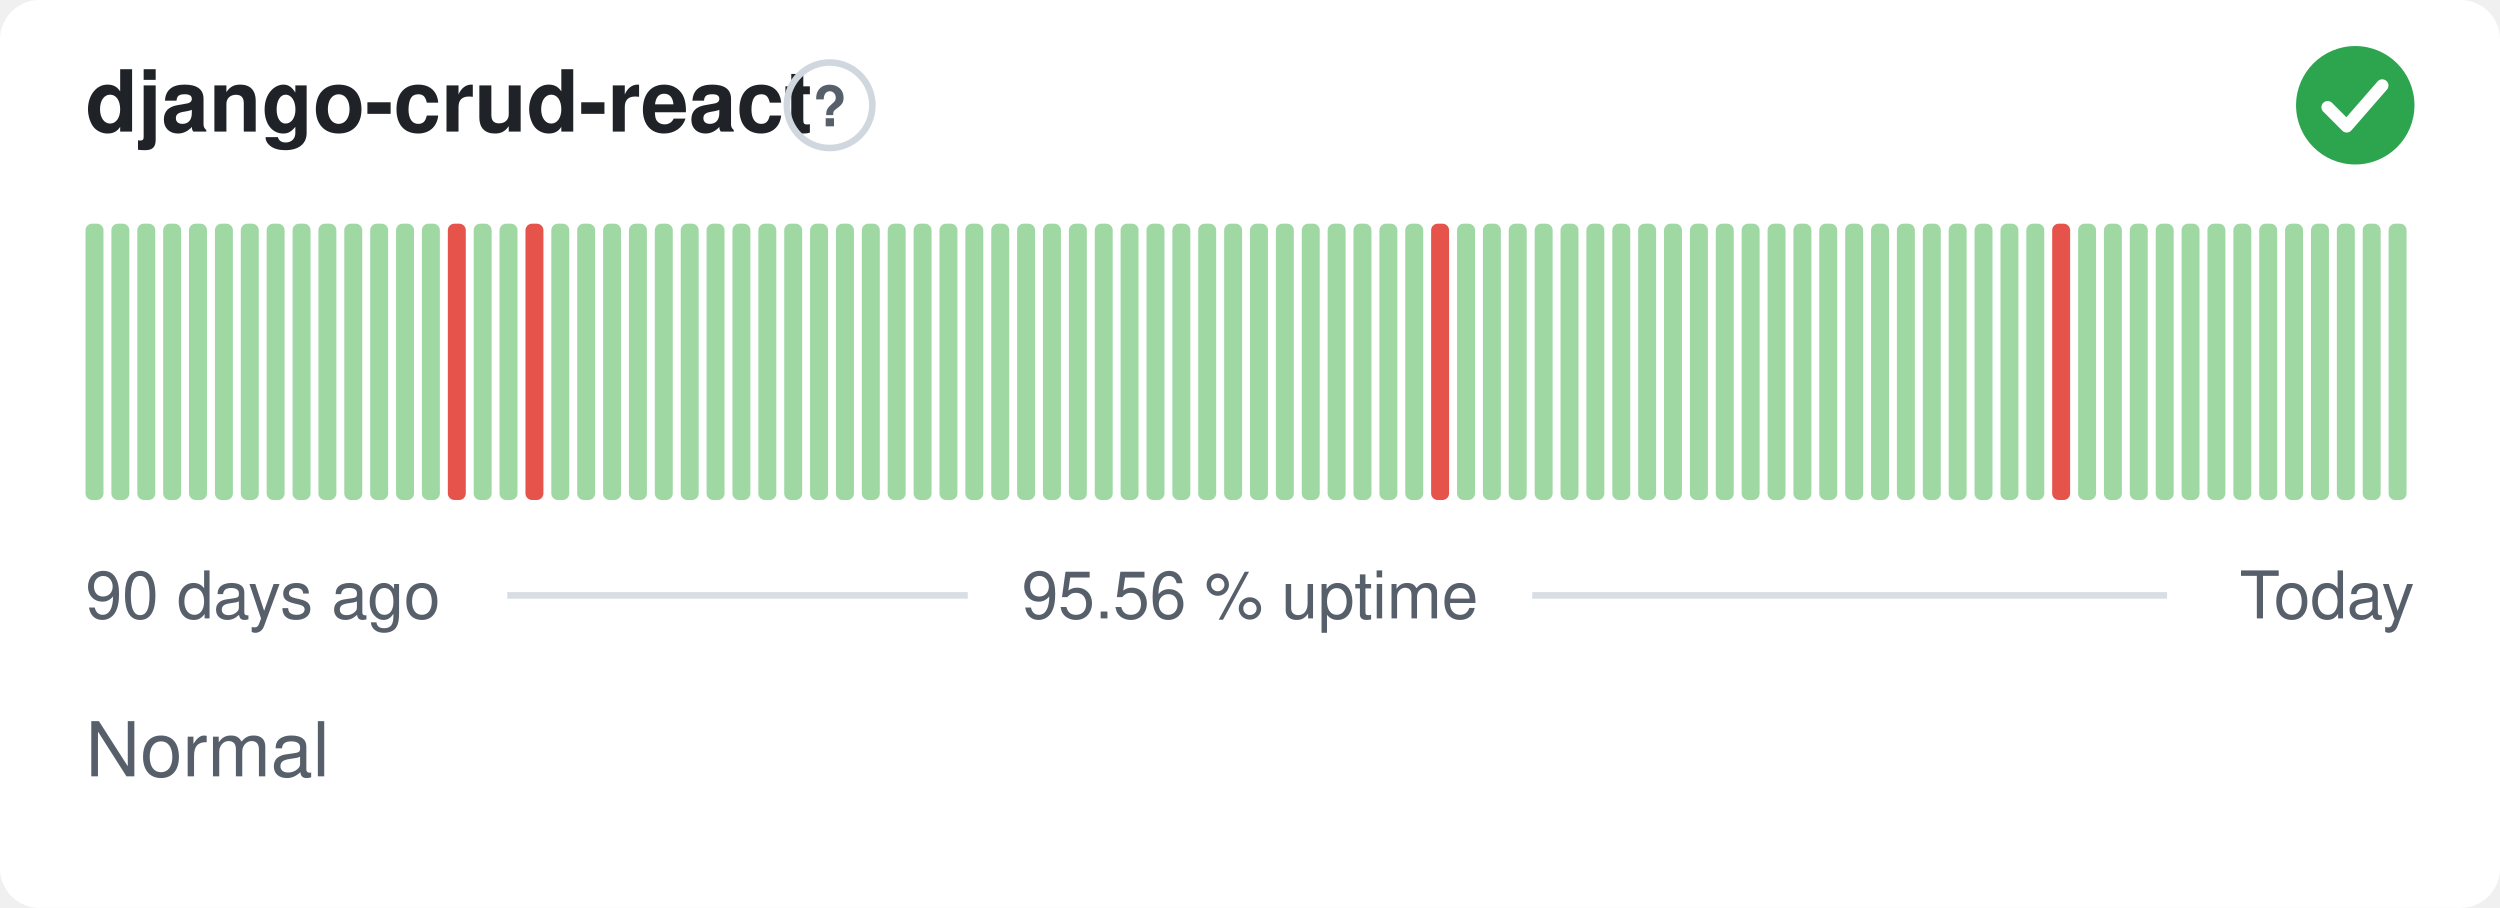
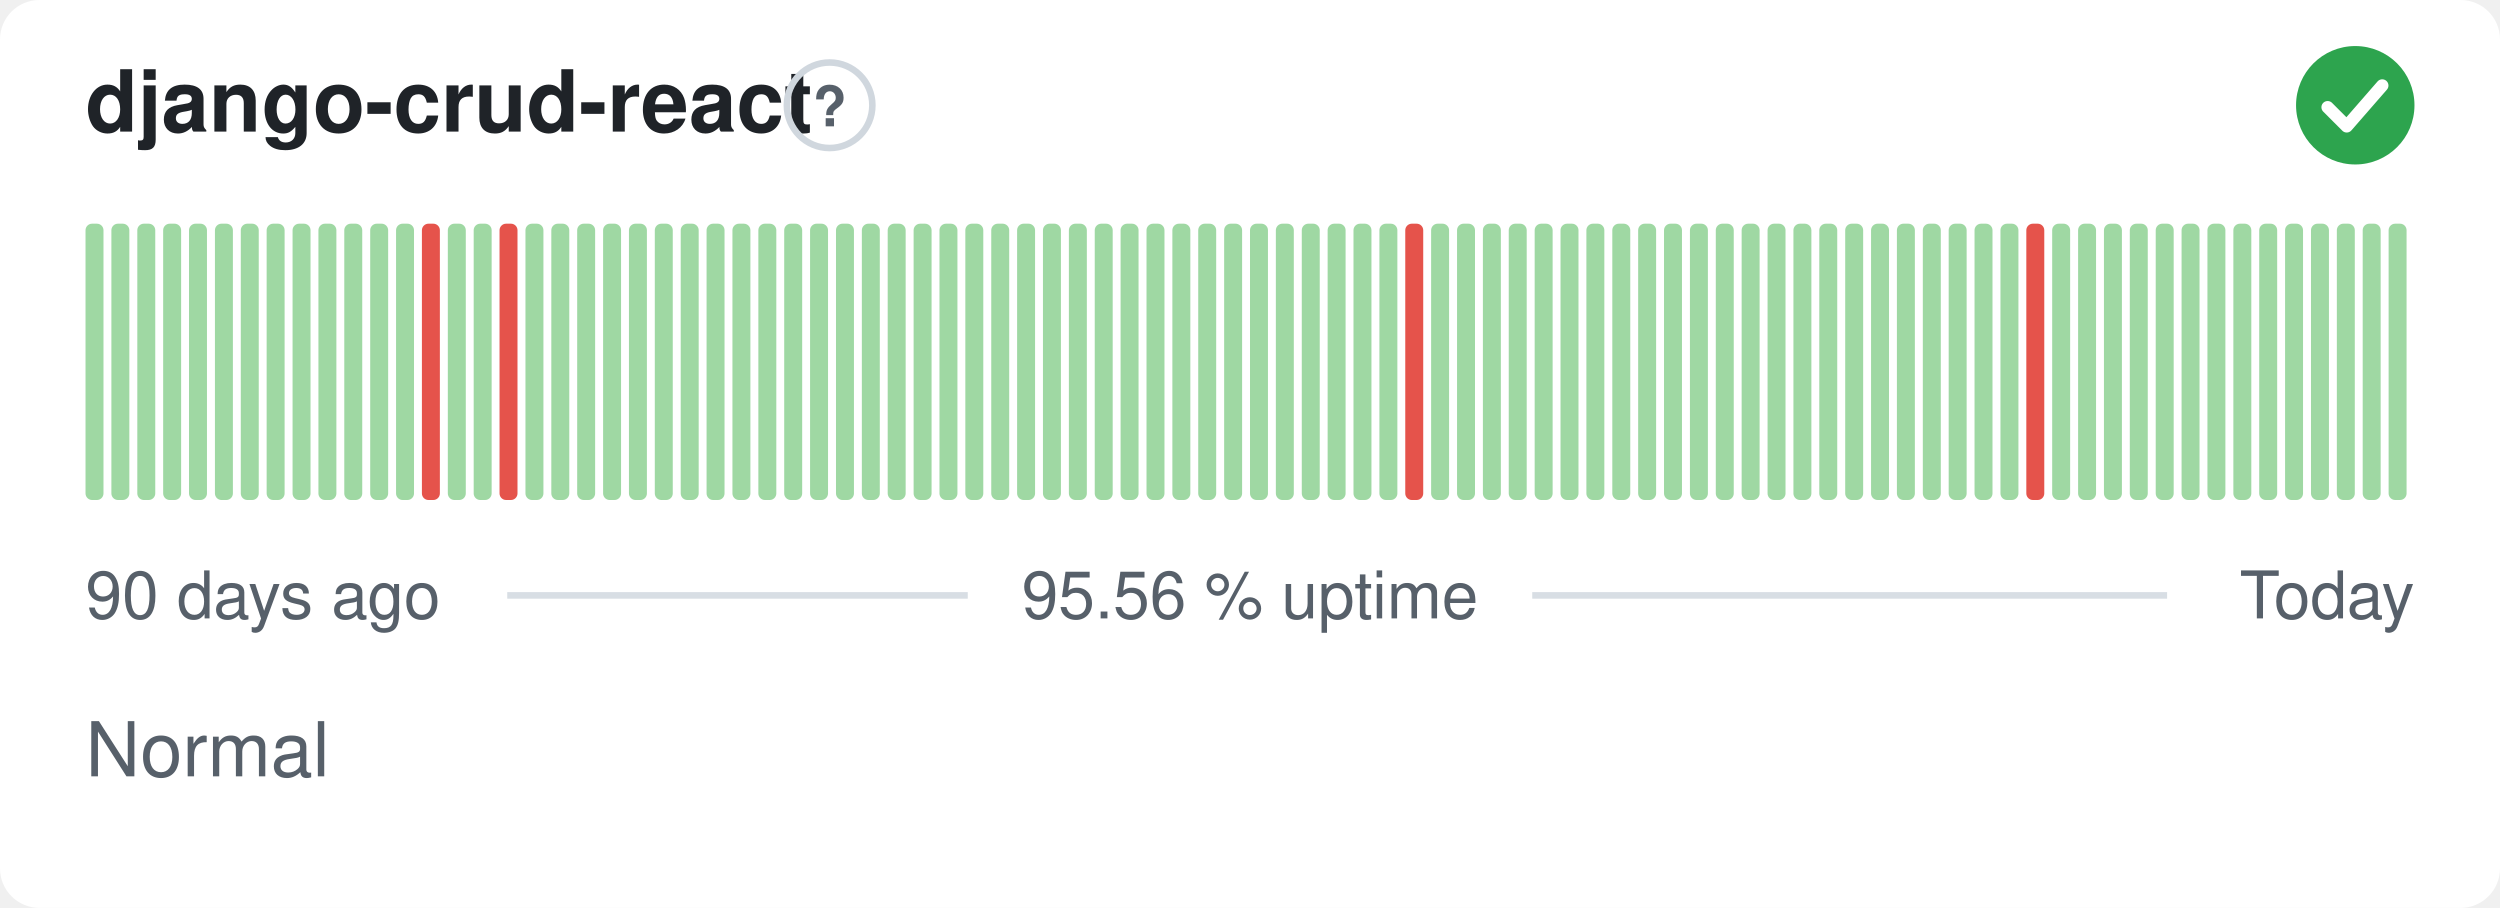
<svg xmlns="http://www.w3.org/2000/svg" width="380" height="138" viewBox="0 0 380 138" role="img" aria-label="django-crud-react: Normal, 95.56 % uptime over the last 90 days" font-family="-apple-system,BlinkMacSystemFont,'Segoe UI',Helvetica,Arial,sans-serif">
  <style>
    @media (prefers-color-scheme: dark) {
      .bg { fill: #0d1117 }
      .title { fill: #e6edf3 }
      .muted { fill: #8b949e }
      .hint { stroke: #30363d }
      .rule { stroke: #30363d }
      .nodata { fill: #21262d }
    }
  </style>
  <rect class="bg" width="380" height="138" rx="6" fill="#ffffff" />
  <text class="title" x="13" y="20" font-size="13" font-weight="600" fill="#1f2328">django-crud-react</text>
  <circle class="hint" cx="126.1" cy="16" r="6.5" fill="none" stroke="#d0d7de" stroke-width="1" />
  <text class="muted" x="126.1" y="19.2" text-anchor="middle" font-size="8.5" font-weight="700" fill="#57606a">?</text>
  <circle cx="358" cy="16" r="9" fill="#2da44e" />
  <path d="M353.80 16.30l2.90 2.90 5.40 -6.20" fill="none" stroke="#fff" stroke-width="1.89" stroke-linecap="round" stroke-linejoin="round" />
  <rect x="13.00" y="34.00" width="2.73" height="42.00" rx="1" fill="#9fd8a3" />
  <rect x="16.93" y="34.00" width="2.73" height="42.00" rx="1" fill="#9fd8a3" />
  <rect x="20.87" y="34.00" width="2.73" height="42.00" rx="1" fill="#9fd8a3" />
  <rect x="24.80" y="34.00" width="2.73" height="42.00" rx="1" fill="#9fd8a3" />
  <rect x="28.73" y="34.00" width="2.73" height="42.00" rx="1" fill="#9fd8a3" />
  <rect x="32.67" y="34.00" width="2.73" height="42.00" rx="1" fill="#9fd8a3" />
  <rect x="36.60" y="34.00" width="2.73" height="42.00" rx="1" fill="#9fd8a3" />
  <rect x="40.53" y="34.00" width="2.73" height="42.00" rx="1" fill="#9fd8a3" />
  <rect x="44.47" y="34.00" width="2.73" height="42.00" rx="1" fill="#9fd8a3" />
  <rect x="48.40" y="34.00" width="2.73" height="42.00" rx="1" fill="#9fd8a3" />
  <rect x="52.33" y="34.00" width="2.73" height="42.00" rx="1" fill="#9fd8a3" />
  <rect x="56.27" y="34.00" width="2.73" height="42.00" rx="1" fill="#9fd8a3" />
  <rect x="60.20" y="34.00" width="2.73" height="42.00" rx="1" fill="#9fd8a3" />
-   <rect x="64.13" y="34.00" width="2.73" height="42.00" rx="1" fill="#9fd8a3" />
-   <rect x="68.07" y="34.00" width="2.73" height="42.00" rx="1" fill="#e5534b" />
+   <rect x="64.13" y="34.00" width="2.73" height="42.00" rx="1" fill="#e5534b" />
+   <rect x="68.07" y="34.00" width="2.73" height="42.00" rx="1" fill="#9fd8a3" />
  <rect x="72.00" y="34.00" width="2.73" height="42.00" rx="1" fill="#9fd8a3" />
-   <rect x="75.93" y="34.00" width="2.73" height="42.00" rx="1" fill="#9fd8a3" />
-   <rect x="79.87" y="34.00" width="2.73" height="42.00" rx="1" fill="#e5534b" />
+   <rect x="75.93" y="34.00" width="2.73" height="42.00" rx="1" fill="#e5534b" />
+   <rect x="79.87" y="34.00" width="2.73" height="42.00" rx="1" fill="#9fd8a3" />
  <rect x="83.80" y="34.00" width="2.73" height="42.00" rx="1" fill="#9fd8a3" />
  <rect x="87.73" y="34.00" width="2.73" height="42.00" rx="1" fill="#9fd8a3" />
  <rect x="91.67" y="34.00" width="2.73" height="42.00" rx="1" fill="#9fd8a3" />
  <rect x="95.60" y="34.00" width="2.73" height="42.00" rx="1" fill="#9fd8a3" />
  <rect x="99.53" y="34.00" width="2.73" height="42.00" rx="1" fill="#9fd8a3" />
  <rect x="103.47" y="34.00" width="2.73" height="42.00" rx="1" fill="#9fd8a3" />
  <rect x="107.40" y="34.00" width="2.73" height="42.00" rx="1" fill="#9fd8a3" />
  <rect x="111.33" y="34.00" width="2.73" height="42.00" rx="1" fill="#9fd8a3" />
  <rect x="115.27" y="34.00" width="2.73" height="42.00" rx="1" fill="#9fd8a3" />
  <rect x="119.20" y="34.00" width="2.73" height="42.00" rx="1" fill="#9fd8a3" />
  <rect x="123.13" y="34.00" width="2.73" height="42.00" rx="1" fill="#9fd8a3" />
  <rect x="127.07" y="34.00" width="2.73" height="42.00" rx="1" fill="#9fd8a3" />
  <rect x="131.00" y="34.00" width="2.73" height="42.00" rx="1" fill="#9fd8a3" />
  <rect x="134.93" y="34.00" width="2.73" height="42.00" rx="1" fill="#9fd8a3" />
  <rect x="138.87" y="34.00" width="2.73" height="42.00" rx="1" fill="#9fd8a3" />
  <rect x="142.80" y="34.00" width="2.73" height="42.00" rx="1" fill="#9fd8a3" />
  <rect x="146.73" y="34.00" width="2.73" height="42.00" rx="1" fill="#9fd8a3" />
  <rect x="150.67" y="34.00" width="2.73" height="42.00" rx="1" fill="#9fd8a3" />
  <rect x="154.60" y="34.00" width="2.73" height="42.00" rx="1" fill="#9fd8a3" />
  <rect x="158.53" y="34.00" width="2.73" height="42.00" rx="1" fill="#9fd8a3" />
  <rect x="162.47" y="34.00" width="2.73" height="42.00" rx="1" fill="#9fd8a3" />
  <rect x="166.40" y="34.00" width="2.73" height="42.00" rx="1" fill="#9fd8a3" />
  <rect x="170.33" y="34.00" width="2.73" height="42.00" rx="1" fill="#9fd8a3" />
  <rect x="174.27" y="34.00" width="2.73" height="42.00" rx="1" fill="#9fd8a3" />
  <rect x="178.20" y="34.00" width="2.73" height="42.00" rx="1" fill="#9fd8a3" />
  <rect x="182.13" y="34.00" width="2.73" height="42.00" rx="1" fill="#9fd8a3" />
  <rect x="186.07" y="34.00" width="2.73" height="42.00" rx="1" fill="#9fd8a3" />
  <rect x="190.00" y="34.00" width="2.73" height="42.00" rx="1" fill="#9fd8a3" />
  <rect x="193.93" y="34.00" width="2.73" height="42.00" rx="1" fill="#9fd8a3" />
  <rect x="197.87" y="34.00" width="2.73" height="42.00" rx="1" fill="#9fd8a3" />
  <rect x="201.80" y="34.00" width="2.73" height="42.00" rx="1" fill="#9fd8a3" />
  <rect x="205.73" y="34.00" width="2.73" height="42.00" rx="1" fill="#9fd8a3" />
  <rect x="209.67" y="34.00" width="2.73" height="42.00" rx="1" fill="#9fd8a3" />
-   <rect x="213.60" y="34.00" width="2.73" height="42.00" rx="1" fill="#9fd8a3" />
-   <rect x="217.53" y="34.00" width="2.73" height="42.00" rx="1" fill="#e5534b" />
+   <rect x="213.60" y="34.00" width="2.73" height="42.00" rx="1" fill="#e5534b" />
+   <rect x="217.53" y="34.00" width="2.73" height="42.00" rx="1" fill="#9fd8a3" />
  <rect x="221.47" y="34.00" width="2.73" height="42.00" rx="1" fill="#9fd8a3" />
  <rect x="225.40" y="34.00" width="2.73" height="42.00" rx="1" fill="#9fd8a3" />
  <rect x="229.33" y="34.00" width="2.73" height="42.00" rx="1" fill="#9fd8a3" />
  <rect x="233.27" y="34.00" width="2.73" height="42.00" rx="1" fill="#9fd8a3" />
  <rect x="237.20" y="34.00" width="2.73" height="42.00" rx="1" fill="#9fd8a3" />
  <rect x="241.13" y="34.00" width="2.73" height="42.00" rx="1" fill="#9fd8a3" />
  <rect x="245.07" y="34.00" width="2.73" height="42.00" rx="1" fill="#9fd8a3" />
  <rect x="249.00" y="34.00" width="2.73" height="42.00" rx="1" fill="#9fd8a3" />
  <rect x="252.93" y="34.00" width="2.73" height="42.00" rx="1" fill="#9fd8a3" />
  <rect x="256.87" y="34.00" width="2.73" height="42.00" rx="1" fill="#9fd8a3" />
  <rect x="260.80" y="34.00" width="2.73" height="42.00" rx="1" fill="#9fd8a3" />
  <rect x="264.73" y="34.00" width="2.73" height="42.00" rx="1" fill="#9fd8a3" />
  <rect x="268.67" y="34.00" width="2.73" height="42.00" rx="1" fill="#9fd8a3" />
  <rect x="272.60" y="34.00" width="2.73" height="42.00" rx="1" fill="#9fd8a3" />
  <rect x="276.53" y="34.00" width="2.73" height="42.00" rx="1" fill="#9fd8a3" />
  <rect x="280.47" y="34.00" width="2.73" height="42.00" rx="1" fill="#9fd8a3" />
  <rect x="284.40" y="34.00" width="2.73" height="42.00" rx="1" fill="#9fd8a3" />
  <rect x="288.33" y="34.00" width="2.73" height="42.00" rx="1" fill="#9fd8a3" />
  <rect x="292.27" y="34.00" width="2.73" height="42.00" rx="1" fill="#9fd8a3" />
  <rect x="296.20" y="34.00" width="2.73" height="42.00" rx="1" fill="#9fd8a3" />
  <rect x="300.13" y="34.00" width="2.73" height="42.00" rx="1" fill="#9fd8a3" />
  <rect x="304.07" y="34.00" width="2.73" height="42.00" rx="1" fill="#9fd8a3" />
-   <rect x="308.00" y="34.00" width="2.73" height="42.00" rx="1" fill="#9fd8a3" />
-   <rect x="311.93" y="34.00" width="2.73" height="42.00" rx="1" fill="#e5534b" />
+   <rect x="308.00" y="34.00" width="2.73" height="42.00" rx="1" fill="#e5534b" />
+   <rect x="311.93" y="34.00" width="2.73" height="42.00" rx="1" fill="#9fd8a3" />
  <rect x="315.87" y="34.00" width="2.73" height="42.00" rx="1" fill="#9fd8a3" />
  <rect x="319.80" y="34.00" width="2.73" height="42.00" rx="1" fill="#9fd8a3" />
  <rect x="323.73" y="34.00" width="2.73" height="42.00" rx="1" fill="#9fd8a3" />
  <rect x="327.67" y="34.00" width="2.73" height="42.00" rx="1" fill="#9fd8a3" />
  <rect x="331.60" y="34.00" width="2.73" height="42.00" rx="1" fill="#9fd8a3" />
  <rect x="335.53" y="34.00" width="2.73" height="42.00" rx="1" fill="#9fd8a3" />
  <rect x="339.47" y="34.00" width="2.73" height="42.00" rx="1" fill="#9fd8a3" />
  <rect x="343.40" y="34.00" width="2.73" height="42.00" rx="1" fill="#9fd8a3" />
  <rect x="347.33" y="34.00" width="2.73" height="42.00" rx="1" fill="#9fd8a3" />
  <rect x="351.27" y="34.00" width="2.73" height="42.00" rx="1" fill="#9fd8a3" />
  <rect x="355.20" y="34.00" width="2.73" height="42.00" rx="1" fill="#9fd8a3" />
  <rect x="359.13" y="34.00" width="2.73" height="42.00" rx="1" fill="#9fd8a3" />
  <rect x="363.07" y="34.00" width="2.73" height="42.00" rx="1" fill="#9fd8a3" />
  <text class="muted" x="13" y="94" font-size="10" fill="#57606a">90 days ago</text>
  <text class="muted" x="190" y="94" text-anchor="middle" font-size="10" fill="#57606a">95.56 % uptime</text>
  <text class="muted" x="367" y="94" text-anchor="end" font-size="10" fill="#57606a">Today</text>
  <line class="rule" x1="77.1" y1="90.5" x2="147.1" y2="90.5" stroke="#d8dee4" stroke-width="1" />
  <line class="rule" x1="232.9" y1="90.5" x2="329.4" y2="90.5" stroke="#d8dee4" stroke-width="1" />
  <text class="muted" x="13" y="118" font-size="11.5" fill="#57606a">Normal</text>
</svg>
